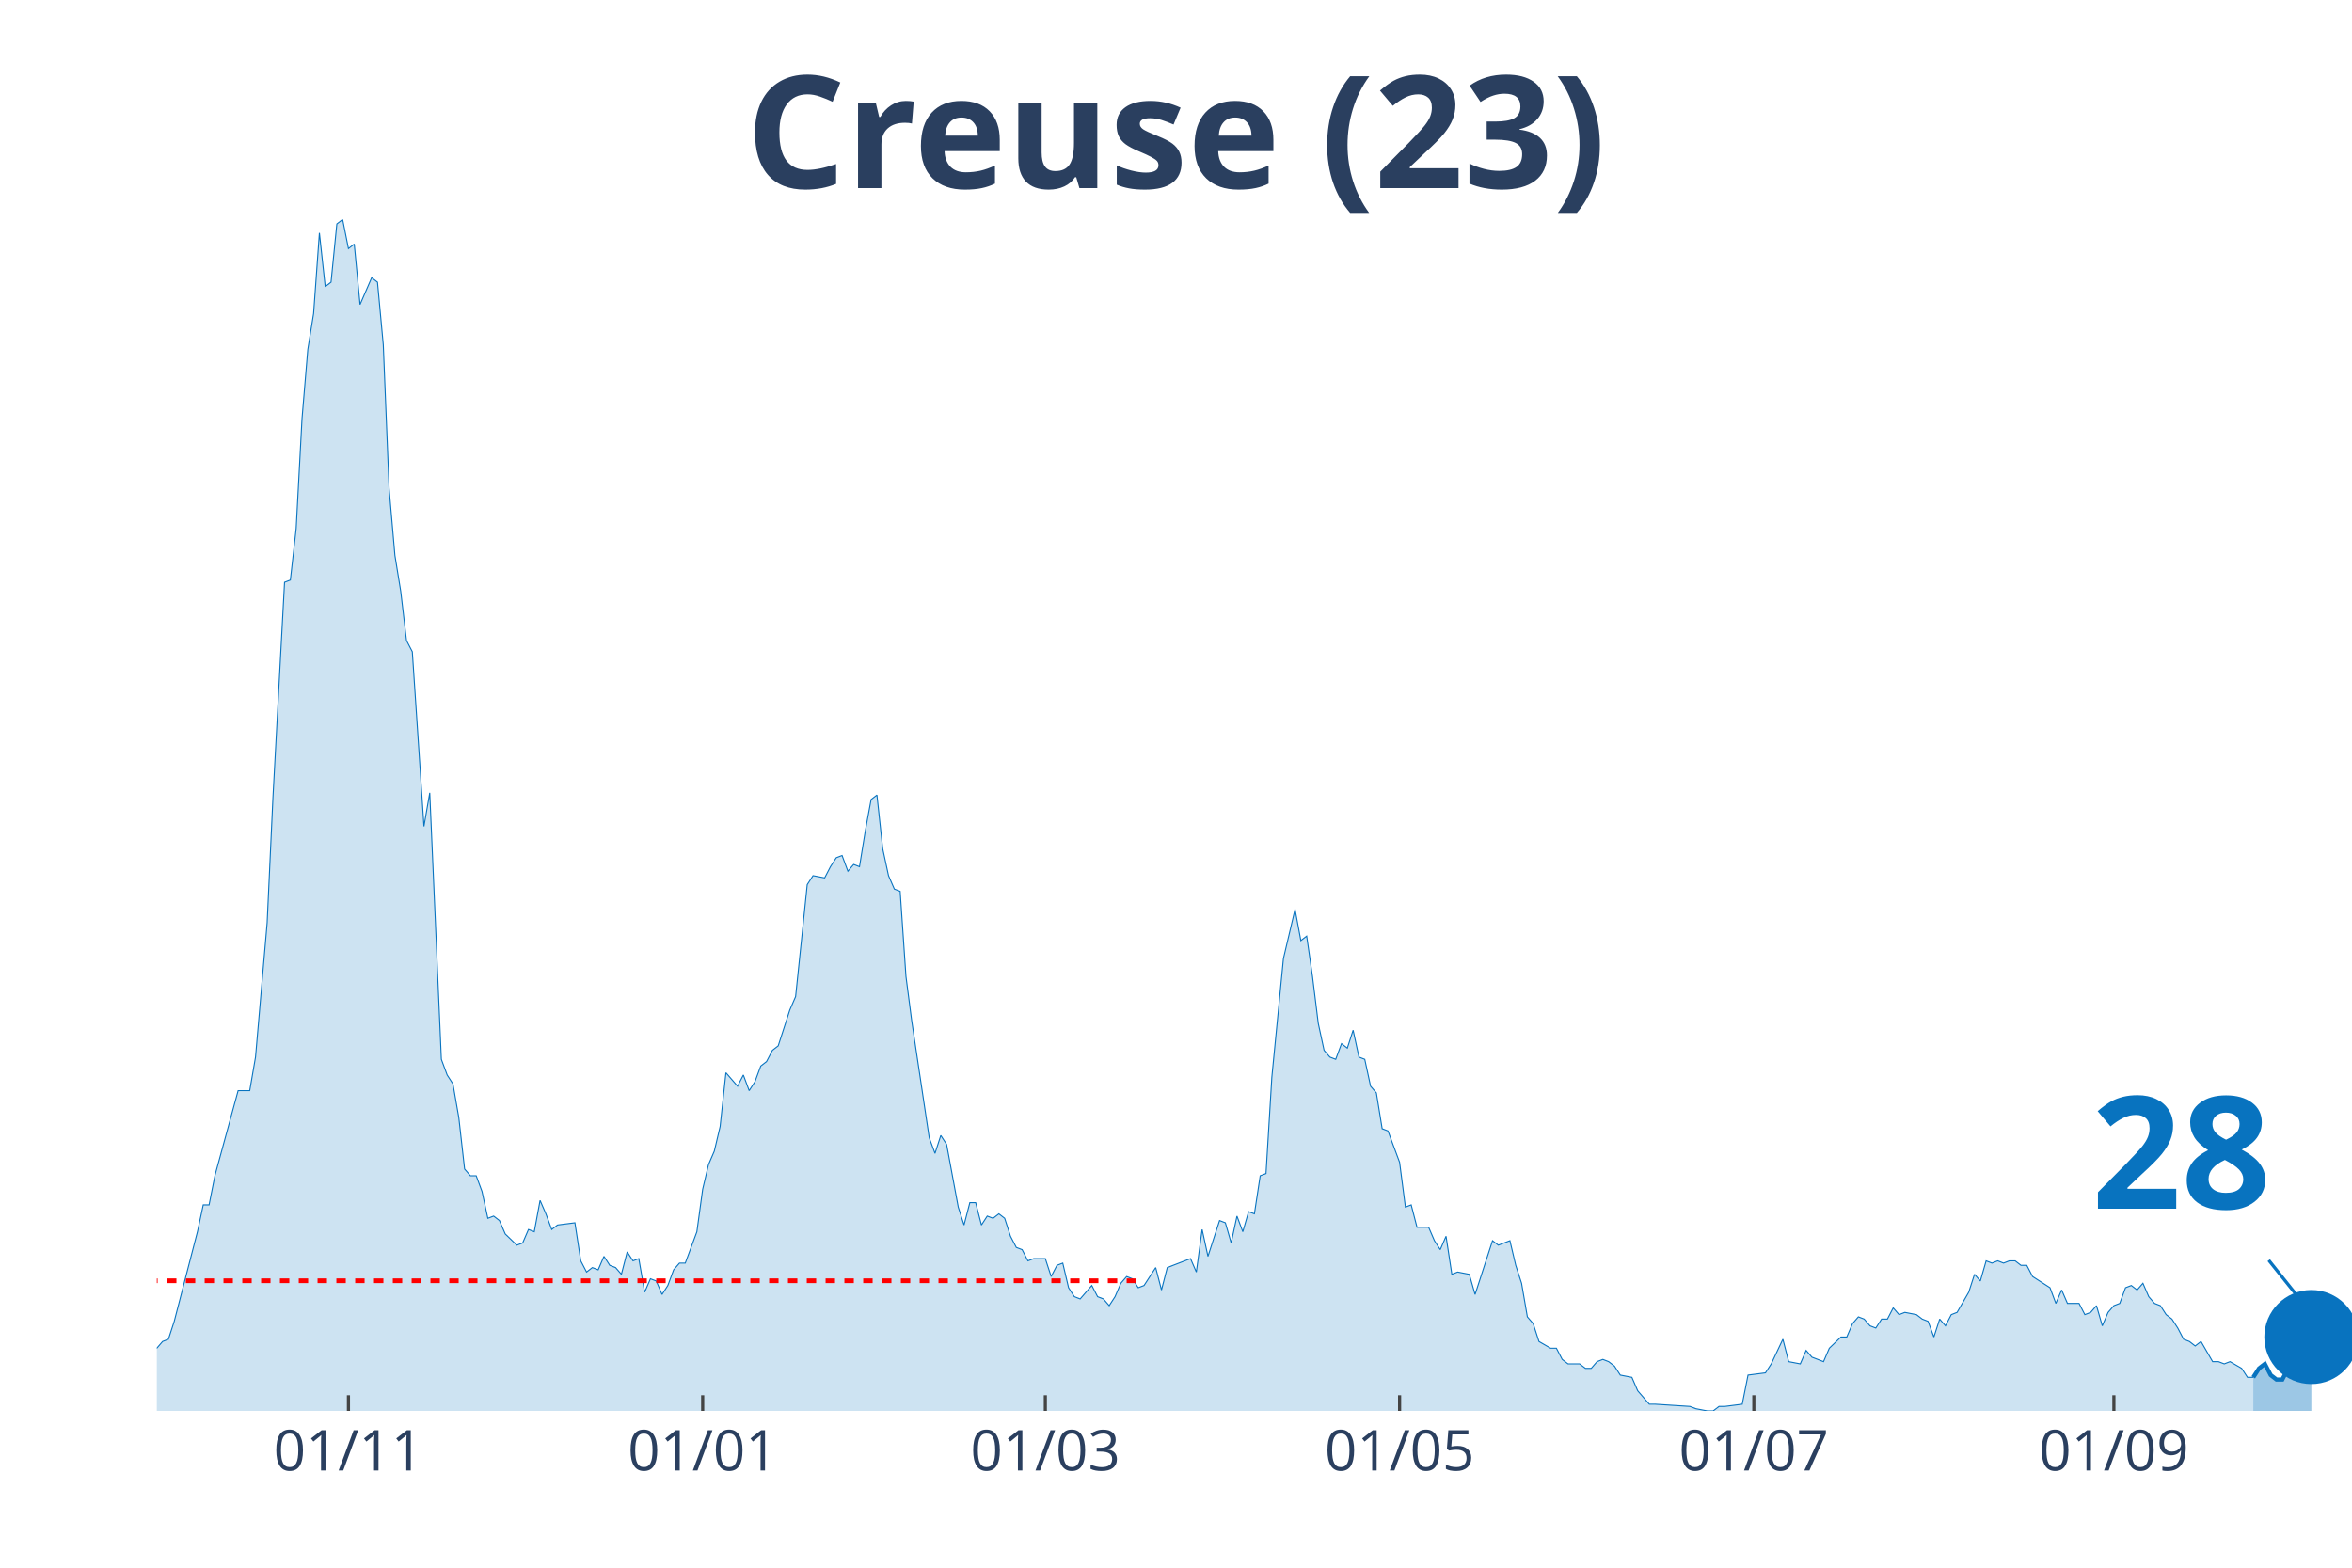
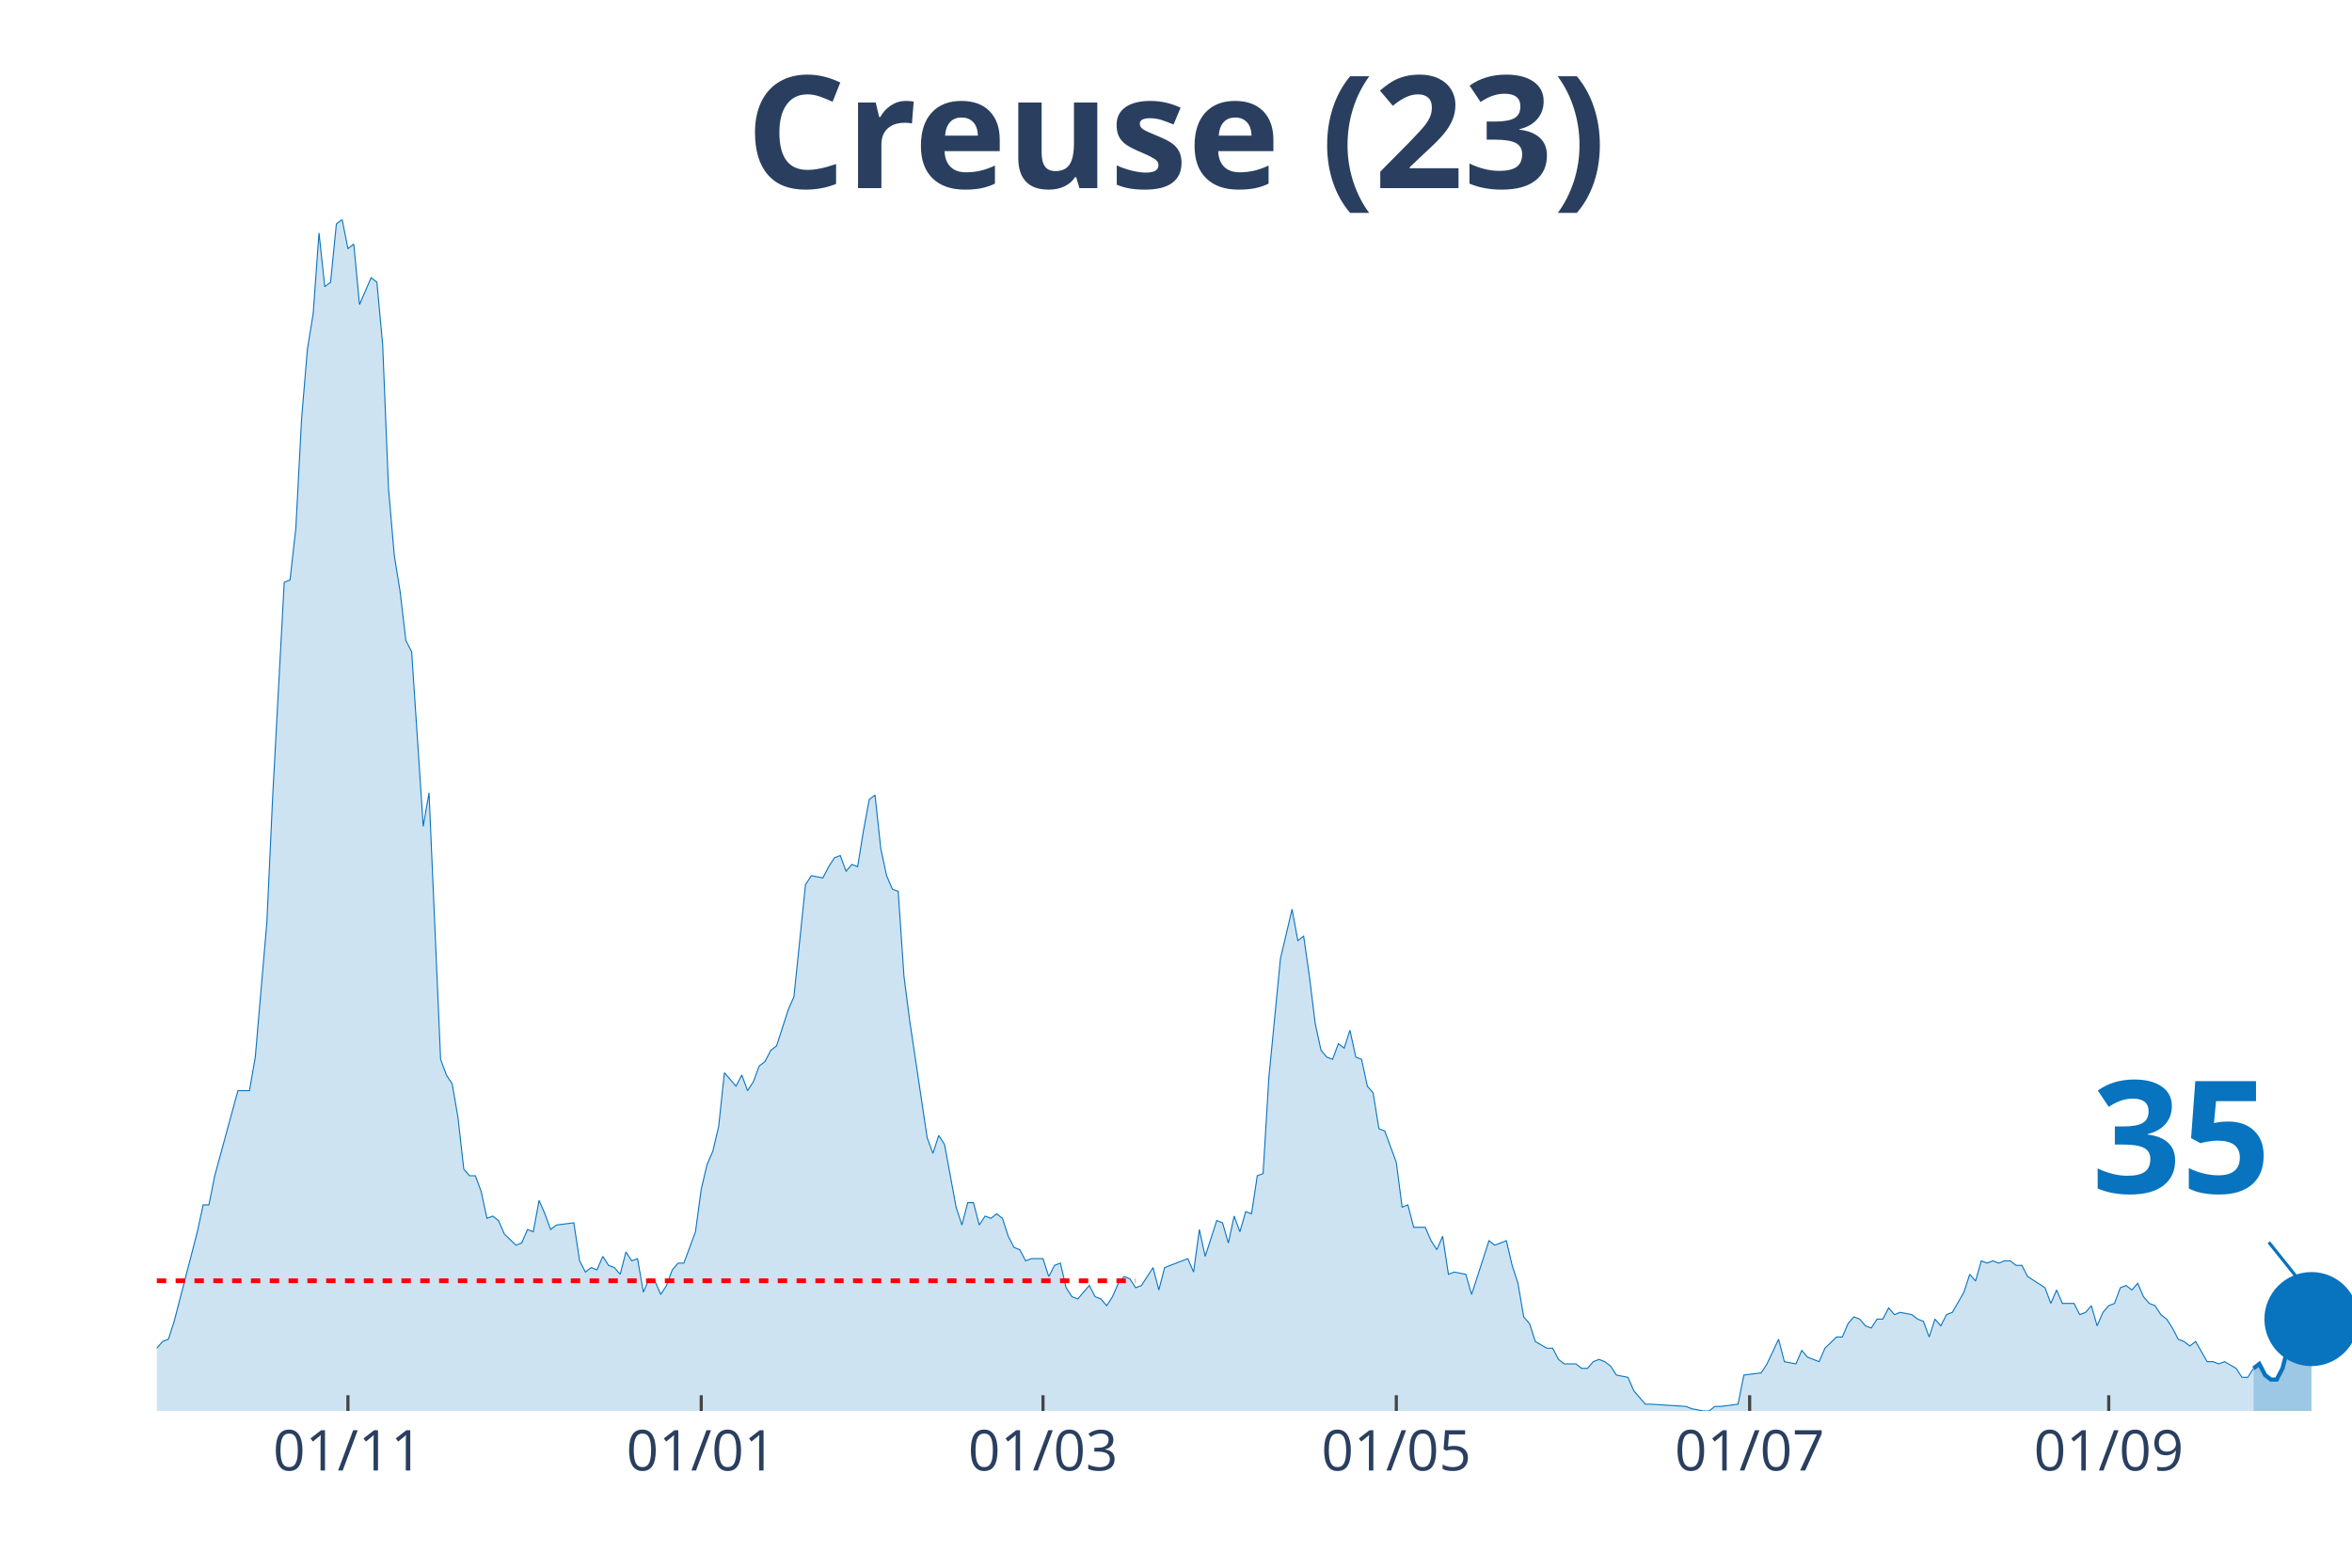
<svg xmlns="http://www.w3.org/2000/svg" class="main-svg" width="1125" height="750" style="" viewBox="0 0 750 500">
  <rect x="0" y="0" width="750" height="500" style="fill: rgb(0, 0, 0); fill-opacity: 0;" />
-   <defs id="defs-accebf">
+   <defs id="defs-e0a759">
    <g class="clips">
-       <clipPath id="clipaccebfxyplot" class="plotclip">
+       <clipPath id="clipe0a759xyplot" class="plotclip">
        <rect width="700" height="380" />
      </clipPath>
-       <clipPath class="axesclip" id="clipaccebfx">
+       <clipPath class="axesclip" id="clipe0a759x">
        <rect x="50" y="0" width="700" height="500" />
      </clipPath>
-       <clipPath class="axesclip" id="clipaccebfy">
+       <clipPath class="axesclip" id="clipe0a759y">
        <rect x="0" y="70" width="750" height="380" />
      </clipPath>
-       <clipPath class="axesclip" id="clipaccebfxy">
+       <clipPath class="axesclip" id="clipe0a759xy">
        <rect x="50" y="70" width="700" height="380" />
      </clipPath>
    </g>
    <g class="gradients" />
  </defs>
  <g class="bglayer">
    <rect class="bg" x="50" y="70" width="700" height="380" style="fill: rgb(0, 0, 0); fill-opacity: 0; stroke-width: 0;" />
  </g>
  <g class="layer-below">
    <g class="imagelayer" />
    <g class="shapelayer" />
  </g>
  <g class="cartesianlayer">
    <g class="subplot xy">
      <g class="layer-subplot">
        <g class="shapelayer" />
        <g class="imagelayer" />
      </g>
      <g class="gridlayer">
        <g class="x">
-           <path class="xgrid crisp" transform="translate(111.11,0)" d="M0,70v380" style="stroke: rgb(255, 255, 255); stroke-opacity: 1; stroke-width: 1px;" />
-           <path class="xgrid crisp" transform="translate(224.07,0)" d="M0,70v380" style="stroke: rgb(255, 255, 255); stroke-opacity: 1; stroke-width: 1px;" />
-           <path class="xgrid crisp" transform="translate(333.33,0)" d="M0,70v380" style="stroke: rgb(255, 255, 255); stroke-opacity: 1; stroke-width: 1px;" />
-           <path class="xgrid crisp" transform="translate(446.3,0)" d="M0,70v380" style="stroke: rgb(255, 255, 255); stroke-opacity: 1; stroke-width: 1px;" />
-           <path class="xgrid crisp" transform="translate(559.26,0)" d="M0,70v380" style="stroke: rgb(255, 255, 255); stroke-opacity: 1; stroke-width: 1px;" />
-           <path class="xgrid crisp" transform="translate(674.07,0)" d="M0,70v380" style="stroke: rgb(255, 255, 255); stroke-opacity: 1; stroke-width: 1px;" />
+           <path class="xgrid crisp" transform="translate(110.95,0)" d="M0,70v380" style="stroke: rgb(255, 255, 255); stroke-opacity: 1; stroke-width: 1px;" />
+           <path class="xgrid crisp" transform="translate(223.61,0)" d="M0,70v380" style="stroke: rgb(255, 255, 255); stroke-opacity: 1; stroke-width: 1px;" />
+           <path class="xgrid crisp" transform="translate(332.59,0)" d="M0,70v380" style="stroke: rgb(255, 255, 255); stroke-opacity: 1; stroke-width: 1px;" />
+           <path class="xgrid crisp" transform="translate(445.25,0)" d="M0,70v380" style="stroke: rgb(255, 255, 255); stroke-opacity: 1; stroke-width: 1px;" />
+           <path class="xgrid crisp" transform="translate(557.92,0)" d="M0,70v380" style="stroke: rgb(255, 255, 255); stroke-opacity: 1; stroke-width: 1px;" />
+           <path class="xgrid crisp" transform="translate(672.43,0)" d="M0,70v380" style="stroke: rgb(255, 255, 255); stroke-opacity: 1; stroke-width: 1px;" />
        </g>
        <g class="y" />
      </g>
      <g class="zerolinelayer" />
      <path class="xlines-below" />
      <path class="ylines-below" />
      <g class="overlines-below" />
      <g class="xaxislayer-below" />
      <g class="yaxislayer-below" />
      <g class="overaxes-below" />
-       <g class="plot" transform="translate(50, 70)" clip-path="url('#clipaccebfxyplot')">
+       <g class="plot" transform="translate(50, 70)" clip-path="url('#clipe0a759xyplot')">
        <g class="scatterlayer mlayer">
-           <g class="trace scatter traced82b42" style="stroke-miterlimit: 2;">
+           <g class="trace scatter trace17d727" style="stroke-miterlimit: 2;">
            <g class="fills">
              <g>
-                 <path class="js-fill" d="M668.52,380L-251.85,380L-251.85,376.43L-238.89,369.29L-237.04,369.29L-231.48,370L-229.63,370L-218.52,379.29L-216.67,378.57L-209.26,378.57L-207.41,378.57L-120.37,379.29L-118.52,377.14L-100,375.71L-98.15,375L-96.3,374.29L-94.44,367.86L-92.59,367.86L-90.74,362.14L-85.19,359.29L-83.33,358.57L-81.48,362.14L-79.63,362.14L-75.93,370L-74.07,370L-70.37,373.57L-68.52,373.57L-64.81,372.14L-62.96,372.14L-57.41,372.14L-55.56,375.71L-53.7,377.86L-51.85,374.29L-48.15,372.86L-46.3,368.57L-44.44,369.29L-42.59,367.86L-40.74,365.71L-38.89,367.86L-35.19,369.29L-33.33,372.86L-31.48,367.86L-29.63,368.57L-20.37,364.29L-18.52,367.86L-16.67,365.71L-14.81,368.57L-9.26,366.43L-7.41,363.57L-3.7,363.57L-1.85,360L0,360L1.85,357.86L3.7,357.14L5.56,351.43L12.96,322.86L14.81,314.29L16.67,314.29L18.52,305L25.93,277.86L27.78,277.86L29.63,277.86L31.48,267.14L35.19,224.29L37.04,184.29L40.74,115.71L42.59,115L44.44,98.57L46.3,63.57L48.15,41.43L50,30L51.85,4.29L53.7,21.43L55.56,20L57.41,1.43L59.26,0L61.11,9.29L62.96,7.86L64.81,27.14L68.52,18.57L70.37,20L72.22,40L74.07,85.71L75.93,107.14L77.78,118.57L79.63,134.29L81.48,137.86L85.19,193.57L87.04,182.86L90.74,267.86L92.59,272.86L94.44,275.71L96.3,286.43L98.15,302.86L100,305L101.85,305L103.7,310L105.56,318.57L107.41,317.86L109.26,319.29L111.11,323.57L114.81,327.14L116.67,326.43L118.52,322.14L120.37,322.86L122.22,312.86L124.07,317.14L125.93,322.14L127.78,320.71L133.33,320L135.19,332.14L137.04,335.71L138.89,334.29L140.74,335L142.59,330.71L144.44,333.57L146.3,334.29L148.15,336.43L150,329.29L151.85,332.14L153.7,331.43L155.56,342.14L157.41,337.86L159.26,338.57L161.11,342.86L162.96,340L164.81,335L166.67,332.86L168.52,332.86L172.22,322.86L174.07,309.29L175.93,301.43L177.78,297.14L179.63,289.29L181.48,272.14L185.19,276.43L187.04,272.86L188.89,277.86L190.74,275L192.59,270L194.44,268.57L196.3,265L198.15,263.57L201.85,252.14L203.7,247.86L207.41,212.14L209.26,209.29L212.96,210L214.81,206.43L216.67,203.57L218.52,202.86L220.37,207.86L222.22,205.71L224.07,206.43L225.93,195L227.78,185L229.63,183.57L231.48,200.71L233.33,209.29L235.19,213.57L237.04,214.29L238.89,241.43L240.74,255.71L246.3,292.86L248.15,297.86L250,292.14L251.85,295L255.56,315L257.41,320.71L259.26,313.57L261.11,313.57L262.96,320.71L264.81,317.86L266.67,318.57L268.52,317.14L270.37,318.57L272.22,324.29L274.07,327.86L275.93,328.57L277.78,332.14L279.63,331.43L283.33,331.43L285.19,337.14L287.04,333.57L288.89,332.86L290.74,340.71L292.59,343.57L294.44,344.29L296.3,342.14L298.15,340L300,343.57L301.85,344.29L303.7,346.43L305.56,343.57L307.41,339.29L309.26,337.14L311.11,337.86L312.96,340.71L314.81,340L318.52,334.29L320.37,341.43L322.22,334.29L324.07,333.57L329.63,331.43L331.48,335.71L333.33,322.14L335.19,330.71L338.89,319.29L340.74,320L342.59,326.43L344.44,317.86L346.3,322.86L348.15,316.43L350,317.14L351.85,305L353.7,304.29L355.56,273.57L359.26,235.71L361.11,227.86L362.96,220L364.81,230L366.67,228.57L368.52,241.43L370.37,256.43L372.22,265L374.07,267.14L375.93,267.86L377.78,262.86L379.63,264.29L381.48,258.57L383.33,267.14L385.19,267.86L387.04,276.43L388.89,278.57L390.74,290L392.59,290.71L394.44,295.71L396.3,300.71L398.15,315L400,314.29L401.85,321.43L405.56,321.43L407.41,325.71L409.26,328.57L411.11,324.29L412.96,336.43L414.81,335.71L418.52,336.43L420.37,342.86L425.93,325.71L427.78,327.14L431.48,325.71L433.33,333.57L435.19,339.29L437.04,350L438.89,352.14L440.74,357.86L444.44,360L446.3,360L448.15,363.57L450,365L453.7,365L455.56,366.43L457.41,366.43L459.26,364.29L461.11,363.57L462.96,364.29L464.81,365.71L466.67,368.57L470.37,369.29L472.22,373.57L475.93,377.86L477.78,377.86L488.89,378.57L490.74,379.29L494.44,380L496.3,380L498.15,378.57L500,378.57L505.56,377.86L507.41,368.57L512.96,367.86L514.81,365L518.52,357.14L520.37,364.29L524.07,365L525.93,360.71L527.78,362.86L529.63,363.57L531.48,364.29L533.33,360L537.04,356.43L538.89,356.43L540.74,352.14L542.59,350L544.44,350.71L546.3,352.86L548.15,353.57L550,350.71L551.85,350.71L553.7,347.14L555.56,349.29L557.41,348.57L561.11,349.29L562.96,350.71L564.81,351.43L566.67,356.43L568.52,350.71L570.37,352.86L572.22,349.29L574.07,348.57L577.78,342.14L579.63,336.43L581.48,338.57L583.33,332.14L585.19,332.86L587.04,332.14L588.89,332.86L590.74,332.14L592.59,332.14L594.44,333.57L596.3,333.57L598.15,337.14L603.7,340.71L605.56,345.71L607.41,341.43L609.26,345.71L612.96,345.71L614.81,349.29L616.67,348.57L618.52,346.43L620.37,352.86L622.22,348.57L624.07,346.43L625.93,345.71L627.78,340.71L629.63,340L631.48,341.43L633.33,339.29L635.19,343.57L637.04,345.71L638.89,346.43L640.74,349.29L642.59,350.71L644.44,353.57L646.3,357.14L648.15,357.86L650,359.29L651.85,357.86L655.56,364.29L657.41,364.29L659.26,365L661.11,364.29L664.81,366.43L666.67,369.29L668.52,369.29" style="fill: rgb(8, 115, 191); fill-opacity: 0.2; stroke-width: 0;" />
+                 <path class="js-fill" d="M668.6,380L-251.19,380L-251.19,376.43L-238.26,369.29L-236.41,369.29L-230.87,370L-229.02,370L-217.94,379.29L-216.09,378.57L-208.71,378.57L-206.86,378.57L-120.05,379.29L-118.21,377.14L-99.74,375.71L-97.89,375L-96.04,374.29L-94.2,367.86L-92.35,367.86L-90.5,362.14L-84.96,359.29L-83.11,358.57L-81.27,362.14L-79.42,362.14L-75.73,370L-73.88,370L-70.18,373.57L-68.34,373.57L-64.64,372.14L-62.8,372.14L-57.26,372.14L-55.41,375.71L-53.56,377.86L-51.72,374.29L-48.02,372.86L-46.17,368.57L-44.33,369.29L-42.48,367.86L-40.63,365.71L-38.79,367.86L-35.09,369.29L-33.25,372.86L-31.4,367.86L-29.55,368.57L-20.32,364.29L-18.47,367.86L-16.62,365.71L-14.78,368.57L-9.23,366.43L-7.39,363.57L-3.69,363.57L-1.85,360L0,360L1.85,357.86L3.69,357.14L5.54,351.43L12.93,322.86L14.78,314.29L16.62,314.29L18.47,305L25.86,277.86L27.7,277.86L29.55,277.86L31.4,267.14L35.09,224.29L36.94,184.29L40.63,115.71L42.48,115L44.33,98.57L46.17,63.57L48.02,41.43L49.87,30L51.72,4.29L53.56,21.43L55.41,20L57.26,1.43L59.1,0L60.95,9.29L62.8,7.86L64.64,27.14L68.34,18.57L70.18,20L72.03,40L73.88,85.71L75.73,107.14L77.57,118.57L79.42,134.29L81.27,137.86L84.96,193.57L86.81,182.86L90.5,267.86L92.35,272.86L94.2,275.71L96.04,286.43L97.89,302.86L99.74,305L101.58,305L103.43,310L105.28,318.57L107.12,317.86L108.97,319.29L110.82,323.57L114.51,327.14L116.36,326.43L118.21,322.14L120.05,322.86L121.9,312.86L123.75,317.14L125.59,322.14L127.44,320.71L132.98,320L134.83,332.14L136.68,335.71L138.52,334.29L140.37,335L142.22,330.71L144.06,333.57L145.91,334.29L147.76,336.43L149.6,329.29L151.45,332.14L153.3,331.43L155.15,342.14L156.99,337.86L158.84,338.57L160.69,342.86L162.53,340L164.38,335L166.23,332.86L168.07,332.86L171.77,322.86L173.61,309.29L175.46,301.43L177.31,297.14L179.16,289.29L181,272.14L184.7,276.43L186.54,272.86L188.39,277.86L190.24,275L192.08,270L193.93,268.57L195.78,265L197.63,263.57L201.32,252.14L203.17,247.86L206.86,212.14L208.71,209.29L212.4,210L214.25,206.43L216.09,203.57L217.94,202.86L219.79,207.86L221.64,205.71L223.48,206.43L225.33,195L227.18,185L229.02,183.57L230.87,200.71L232.72,209.29L234.56,213.57L236.41,214.29L238.26,241.43L240.11,255.71L245.65,292.86L247.49,297.86L249.34,292.14L251.19,295L254.88,315L256.73,320.71L258.58,313.57L260.42,313.57L262.27,320.71L264.12,317.86L265.96,318.57L267.81,317.14L269.66,318.57L271.5,324.29L273.35,327.86L275.2,328.57L277.04,332.14L278.89,331.43L282.59,331.43L284.43,337.14L286.28,333.57L288.13,332.86L289.97,340.71L291.82,343.57L293.67,344.29L295.51,342.14L297.36,340L299.21,343.57L301.06,344.29L302.9,346.43L304.75,343.57L306.6,339.29L308.44,337.14L310.29,337.86L312.14,340.71L313.98,340L317.68,334.29L319.53,341.43L321.37,334.29L323.22,333.57L328.76,331.43L330.61,335.71L332.45,322.14L334.3,330.71L337.99,319.29L339.84,320L341.69,326.43L343.54,317.86L345.38,322.86L347.23,316.43L349.08,317.14L350.92,305L352.77,304.29L354.62,273.57L358.31,235.71L360.16,227.86L362.01,220L363.85,230L365.7,228.57L367.55,241.43L369.39,256.43L371.24,265L373.09,267.14L374.93,267.86L376.78,262.86L378.63,264.29L380.47,258.57L382.32,267.14L384.17,267.86L386.02,276.43L387.86,278.57L389.71,290L391.56,290.71L393.4,295.71L395.25,300.71L397.1,315L398.94,314.29L400.79,321.43L404.49,321.43L406.33,325.71L408.18,328.57L410.03,324.29L411.87,336.43L413.72,335.71L417.41,336.43L419.26,342.86L424.8,325.71L426.65,327.14L430.34,325.71L432.19,333.57L434.04,339.29L435.88,350L437.73,352.14L439.58,357.86L443.27,360L445.12,360L446.97,363.57L448.81,365L452.51,365L454.35,366.43L456.2,366.43L458.05,364.29L459.89,363.57L461.74,364.29L463.59,365.71L465.44,368.57L469.13,369.29L470.98,373.57L474.67,377.86L476.52,377.86L487.6,378.57L489.45,379.29L493.14,380L494.99,380L496.83,378.57L498.68,378.57L504.22,377.86L506.07,368.57L511.61,367.86L513.46,365L517.15,357.14L519,364.29L522.69,365L524.54,360.71L526.39,362.86L528.23,363.57L530.08,364.29L531.93,360L535.62,356.43L537.47,356.43L539.31,352.14L541.16,350L543.01,350.71L544.85,352.86L546.7,353.57L548.55,350.71L550.4,350.71L552.24,347.14L554.09,349.29L555.94,348.57L559.63,349.29L561.48,350.71L563.32,351.43L565.17,356.43L567.02,350.71L568.87,352.86L570.71,349.29L572.56,348.57L576.25,342.14L578.1,336.43L579.95,338.57L581.79,332.14L583.64,332.86L585.49,332.14L587.34,332.86L589.18,332.14L591.03,332.14L592.88,333.57L594.72,333.57L596.57,337.14L602.11,340.71L603.96,345.71L605.8,341.43L607.65,345.71L611.35,345.71L613.19,349.29L615.04,348.57L616.89,346.43L618.73,352.86L620.58,348.57L622.43,346.43L624.27,345.71L626.12,340.71L627.97,340L629.82,341.43L631.66,339.29L633.51,343.57L635.36,345.71L637.2,346.43L639.05,349.29L640.9,350.71L642.74,353.57L644.59,357.14L646.44,357.86L648.28,359.29L650.13,357.86L653.83,364.29L655.67,364.29L657.52,365L659.37,364.29L663.06,366.43L664.91,369.29L666.75,369.29L668.6,366.43" style="fill: rgb(8, 115, 191); fill-opacity: 0.2; stroke-width: 0;" />
              </g>
            </g>
            <g class="errorbars" />
            <g class="lines">
-               <path class="js-line" d="M-251.85,376.43L-238.89,369.29L-237.04,369.29L-231.48,370L-229.63,370L-218.52,379.29L-216.67,378.57L-209.26,378.57L-207.41,378.57L-120.37,379.29L-118.52,377.14L-100,375.71L-98.15,375L-96.3,374.29L-94.44,367.86L-92.59,367.86L-90.74,362.14L-85.19,359.29L-83.33,358.57L-81.48,362.14L-79.63,362.14L-75.93,370L-74.07,370L-70.37,373.57L-68.52,373.57L-64.81,372.14L-62.96,372.14L-57.41,372.14L-55.56,375.71L-53.7,377.86L-51.85,374.29L-48.15,372.86L-46.3,368.57L-44.44,369.29L-42.59,367.86L-40.74,365.71L-38.89,367.86L-35.19,369.29L-33.33,372.86L-31.48,367.86L-29.63,368.57L-20.37,364.29L-18.52,367.86L-16.67,365.71L-14.81,368.57L-9.26,366.43L-7.41,363.57L-3.7,363.57L-1.85,360L0,360L1.85,357.86L3.7,357.14L5.56,351.43L12.96,322.86L14.81,314.29L16.67,314.29L18.52,305L25.93,277.86L27.78,277.86L29.63,277.86L31.48,267.14L35.19,224.29L37.04,184.29L40.74,115.71L42.59,115L44.44,98.57L46.3,63.57L48.15,41.43L50,30L51.85,4.29L53.7,21.43L55.56,20L57.41,1.43L59.26,0L61.11,9.29L62.96,7.86L64.81,27.14L68.52,18.57L70.37,20L72.22,40L74.07,85.71L75.93,107.14L77.78,118.57L79.63,134.29L81.48,137.86L85.19,193.57L87.04,182.86L90.74,267.86L92.59,272.86L94.44,275.71L96.3,286.43L98.15,302.86L100,305L101.85,305L103.7,310L105.56,318.57L107.41,317.86L109.26,319.29L111.11,323.57L114.81,327.14L116.67,326.43L118.52,322.14L120.37,322.86L122.22,312.86L124.07,317.14L125.93,322.14L127.78,320.71L133.33,320L135.19,332.14L137.04,335.71L138.89,334.29L140.74,335L142.59,330.71L144.44,333.57L146.3,334.29L148.15,336.43L150,329.29L151.85,332.14L153.7,331.43L155.56,342.14L157.41,337.86L159.26,338.57L161.11,342.86L162.96,340L164.81,335L166.67,332.86L168.52,332.86L172.22,322.86L174.07,309.29L175.93,301.43L177.78,297.14L179.63,289.29L181.48,272.14L185.19,276.43L187.04,272.86L188.89,277.86L190.74,275L192.59,270L194.44,268.57L196.3,265L198.15,263.57L201.85,252.14L203.7,247.86L207.41,212.14L209.26,209.29L212.96,210L214.81,206.43L216.67,203.57L218.52,202.86L220.37,207.86L222.22,205.71L224.07,206.43L225.93,195L227.78,185L229.63,183.57L231.48,200.71L233.33,209.29L235.19,213.57L237.04,214.29L238.89,241.43L240.74,255.71L246.3,292.86L248.15,297.86L250,292.14L251.85,295L255.56,315L257.41,320.71L259.26,313.57L261.11,313.57L262.96,320.71L264.81,317.86L266.67,318.57L268.52,317.14L270.37,318.57L272.22,324.29L274.07,327.86L275.93,328.57L277.78,332.14L279.63,331.43L283.33,331.43L285.19,337.14L287.04,333.57L288.89,332.86L290.74,340.71L292.59,343.57L294.44,344.29L296.3,342.14L298.15,340L300,343.57L301.85,344.29L303.7,346.43L305.56,343.57L307.41,339.29L309.26,337.14L311.11,337.86L312.96,340.71L314.81,340L318.52,334.29L320.37,341.43L322.22,334.29L324.07,333.57L329.63,331.43L331.48,335.71L333.33,322.14L335.19,330.71L338.89,319.29L340.74,320L342.59,326.43L344.44,317.86L346.3,322.86L348.15,316.43L350,317.14L351.85,305L353.7,304.29L355.56,273.57L359.26,235.71L361.11,227.86L362.96,220L364.81,230L366.67,228.57L368.52,241.43L370.37,256.43L372.22,265L374.07,267.14L375.93,267.86L377.78,262.86L379.63,264.29L381.48,258.57L383.33,267.14L385.19,267.86L387.04,276.43L388.89,278.57L390.74,290L392.59,290.71L394.44,295.71L396.3,300.71L398.15,315L400,314.29L401.85,321.43L405.56,321.43L407.41,325.71L409.26,328.57L411.11,324.29L412.96,336.43L414.81,335.71L418.52,336.43L420.37,342.86L425.93,325.71L427.78,327.14L431.48,325.71L433.33,333.57L435.19,339.29L437.04,350L438.89,352.14L440.74,357.86L444.44,360L446.3,360L448.15,363.57L450,365L453.7,365L455.56,366.43L457.41,366.43L459.26,364.29L461.11,363.57L462.96,364.29L464.81,365.71L466.67,368.57L470.37,369.29L472.22,373.57L475.93,377.86L477.78,377.86L488.89,378.57L490.74,379.29L494.44,380L496.3,380L498.15,378.57L500,378.57L505.56,377.86L507.41,368.57L512.96,367.86L514.81,365L518.52,357.14L520.37,364.29L524.07,365L525.93,360.71L527.78,362.86L529.63,363.57L531.48,364.29L533.33,360L537.04,356.43L538.89,356.43L540.74,352.14L542.59,350L544.44,350.71L546.3,352.86L548.15,353.57L550,350.71L551.85,350.71L553.7,347.14L555.56,349.29L557.41,348.57L561.11,349.29L562.96,350.71L564.81,351.43L566.67,356.43L568.52,350.71L570.37,352.86L572.22,349.29L574.07,348.57L577.78,342.14L579.63,336.43L581.48,338.57L583.33,332.14L585.19,332.86L587.04,332.14L588.89,332.86L590.74,332.14L592.59,332.14L594.44,333.57L596.3,333.57L598.15,337.14L603.7,340.71L605.56,345.71L607.41,341.43L609.26,345.71L612.96,345.71L614.81,349.29L616.67,348.57L618.52,346.43L620.37,352.86L622.22,348.57L624.07,346.43L625.93,345.71L627.78,340.71L629.63,340L631.48,341.43L633.33,339.29L635.19,343.57L637.04,345.71L638.89,346.43L640.74,349.29L642.59,350.71L644.44,353.57L646.3,357.14L648.15,357.86L650,359.29L651.85,357.86L655.56,364.29L657.41,364.29L659.26,365L661.11,364.29L664.81,366.43L666.67,369.29L668.52,369.29" style="vector-effect: non-scaling-stroke; fill: none; stroke: rgb(8, 115, 191); stroke-opacity: 1; stroke-width: 0.5px; opacity: 1;" />
+               <path class="js-line" d="M-251.19,376.43L-238.26,369.29L-236.41,369.29L-230.87,370L-229.02,370L-217.94,379.29L-216.09,378.57L-208.71,378.57L-206.86,378.57L-120.05,379.29L-118.21,377.14L-99.74,375.71L-97.89,375L-96.04,374.29L-94.2,367.86L-92.35,367.86L-90.5,362.14L-84.96,359.29L-83.11,358.57L-81.27,362.14L-79.42,362.14L-75.73,370L-73.88,370L-70.18,373.57L-68.34,373.57L-64.64,372.14L-62.8,372.14L-57.26,372.14L-55.41,375.71L-53.56,377.86L-51.72,374.29L-48.02,372.86L-46.17,368.57L-44.33,369.29L-42.48,367.86L-40.63,365.71L-38.79,367.86L-35.09,369.29L-33.25,372.86L-31.4,367.86L-29.55,368.57L-20.32,364.29L-18.47,367.86L-16.62,365.71L-14.78,368.57L-9.23,366.43L-7.39,363.57L-3.69,363.57L-1.85,360L0,360L1.85,357.86L3.69,357.14L5.54,351.43L12.93,322.86L14.78,314.29L16.62,314.29L18.47,305L25.86,277.86L27.7,277.86L29.55,277.86L31.4,267.14L35.09,224.29L36.94,184.29L40.63,115.71L42.48,115L44.33,98.57L46.17,63.57L48.02,41.43L49.87,30L51.72,4.29L53.56,21.43L55.41,20L57.26,1.43L59.1,0L60.95,9.29L62.8,7.86L64.64,27.14L68.34,18.57L70.18,20L72.03,40L73.88,85.71L75.73,107.14L77.57,118.57L79.42,134.29L81.27,137.86L84.96,193.57L86.81,182.86L90.5,267.86L92.35,272.86L94.2,275.71L96.04,286.43L97.89,302.86L99.74,305L101.58,305L103.43,310L105.28,318.57L107.12,317.86L108.97,319.29L110.82,323.57L114.51,327.14L116.36,326.43L118.21,322.14L120.05,322.86L121.9,312.86L123.75,317.14L125.59,322.14L127.44,320.71L132.98,320L134.83,332.14L136.68,335.71L138.52,334.29L140.37,335L142.22,330.71L144.06,333.57L145.91,334.29L147.76,336.43L149.6,329.29L151.45,332.14L153.3,331.43L155.15,342.14L156.99,337.86L158.84,338.57L160.69,342.86L162.53,340L164.38,335L166.23,332.86L168.07,332.86L171.77,322.86L173.61,309.29L175.46,301.43L177.31,297.14L179.16,289.29L181,272.14L184.7,276.43L186.54,272.86L188.39,277.86L190.24,275L192.08,270L193.93,268.57L195.78,265L197.63,263.57L201.32,252.14L203.17,247.86L206.86,212.14L208.71,209.29L212.4,210L214.25,206.43L216.09,203.57L217.94,202.86L219.79,207.86L221.64,205.71L223.48,206.43L225.33,195L227.18,185L229.02,183.57L230.87,200.71L232.72,209.29L234.56,213.57L236.41,214.29L238.26,241.43L240.11,255.71L245.65,292.86L247.49,297.86L249.34,292.14L251.19,295L254.88,315L256.73,320.71L258.58,313.57L260.42,313.57L262.27,320.71L264.12,317.86L265.96,318.57L267.81,317.14L269.66,318.57L271.5,324.29L273.35,327.86L275.2,328.57L277.04,332.14L278.89,331.43L282.59,331.43L284.43,337.14L286.28,333.57L288.13,332.86L289.97,340.71L291.82,343.57L293.67,344.29L295.51,342.14L297.36,340L299.21,343.57L301.06,344.29L302.9,346.43L304.75,343.57L306.6,339.29L308.44,337.14L310.29,337.86L312.14,340.71L313.98,340L317.68,334.29L319.53,341.43L321.37,334.29L323.22,333.57L328.76,331.43L330.61,335.71L332.45,322.14L334.3,330.71L337.99,319.29L339.84,320L341.69,326.43L343.54,317.86L345.38,322.86L347.23,316.43L349.08,317.14L350.92,305L352.77,304.29L354.62,273.57L358.31,235.71L360.16,227.86L362.01,220L363.85,230L365.7,228.57L367.55,241.43L369.39,256.43L371.24,265L373.09,267.14L374.93,267.86L376.78,262.86L378.63,264.29L380.47,258.57L382.32,267.14L384.17,267.86L386.02,276.43L387.86,278.57L389.71,290L391.56,290.71L393.4,295.71L395.25,300.71L397.1,315L398.94,314.29L400.79,321.43L404.49,321.43L406.33,325.71L408.18,328.57L410.03,324.29L411.87,336.43L413.72,335.71L417.41,336.43L419.26,342.86L424.8,325.71L426.65,327.14L430.34,325.71L432.19,333.57L434.04,339.29L435.88,350L437.73,352.14L439.58,357.86L443.27,360L445.12,360L446.97,363.57L448.81,365L452.51,365L454.35,366.43L456.2,366.43L458.05,364.29L459.89,363.57L461.74,364.29L463.59,365.71L465.44,368.57L469.13,369.29L470.98,373.57L474.67,377.86L476.52,377.86L487.6,378.57L489.45,379.29L493.14,380L494.99,380L496.83,378.57L498.68,378.57L504.22,377.86L506.07,368.57L511.61,367.86L513.46,365L517.15,357.14L519,364.29L522.69,365L524.54,360.71L526.39,362.86L528.23,363.57L530.08,364.29L531.93,360L535.62,356.43L537.47,356.43L539.31,352.14L541.16,350L543.01,350.71L544.85,352.86L546.7,353.57L548.55,350.71L550.4,350.71L552.24,347.14L554.09,349.29L555.94,348.57L559.63,349.29L561.48,350.71L563.32,351.43L565.17,356.43L567.02,350.71L568.87,352.86L570.71,349.29L572.56,348.57L576.25,342.14L578.1,336.43L579.95,338.57L581.79,332.14L583.64,332.86L585.49,332.14L587.34,332.86L589.18,332.14L591.03,332.14L592.88,333.57L594.72,333.57L596.57,337.14L602.11,340.71L603.96,345.71L605.8,341.43L607.65,345.71L611.35,345.71L613.19,349.29L615.04,348.57L616.89,346.43L618.73,352.86L620.58,348.57L622.43,346.43L624.27,345.71L626.12,340.71L627.97,340L629.82,341.43L631.66,339.29L633.51,343.57L635.36,345.71L637.2,346.43L639.05,349.29L640.9,350.71L642.74,353.57L644.59,357.14L646.44,357.86L648.28,359.29L650.13,357.86L653.83,364.29L655.67,364.29L657.52,365L659.37,364.29L663.06,366.43L664.91,369.29L666.75,369.29L668.6,366.43" style="vector-effect: non-scaling-stroke; fill: none; stroke: rgb(8, 115, 191); stroke-opacity: 1; stroke-width: 0.5px; opacity: 1;" />
            </g>
            <g class="points" />
            <g class="text" />
          </g>
-           <g class="trace scatter tracee2dc3b" style="stroke-miterlimit: 2;">
+           <g class="trace scatter trace96b40f" style="stroke-miterlimit: 2;">
            <g class="fills">
              <g>
-                 <path class="js-fill" d="M687.04,380L668.52,380L668.52,369.29L670.37,366.43L672.22,365L674.07,368.57L675.93,370L677.78,370L679.63,366.43L681.48,359.29L683.33,360.71L685.19,361.43L687.04,356.43" style="fill: rgb(8, 115, 191); fill-opacity: 0.4; stroke-width: 0;" />
+                 <path class="js-fill" d="M687.07,380L668.6,380L668.6,366.43L670.45,365L672.3,368.57L674.14,370L675.99,370L677.84,366.43L679.68,359.29L683.38,361.43L685.22,356.43L687.07,350.71" style="fill: rgb(8, 115, 191); fill-opacity: 0.4; stroke-width: 0;" />
              </g>
            </g>
            <g class="errorbars" />
            <g class="lines">
-               <path class="js-line" d="M668.52,369.29L670.37,366.43L672.22,365L674.07,368.57L675.93,370L677.78,370L679.63,366.43L681.48,359.29L683.33,360.71L685.19,361.43L687.04,356.43" style="vector-effect: non-scaling-stroke; fill: none; stroke: rgb(8, 115, 191); stroke-opacity: 1; stroke-width: 2px; opacity: 1;" />
+               <path class="js-line" d="M668.6,366.43L670.45,365L672.3,368.57L674.14,370L675.99,370L677.84,366.43L679.68,359.29L683.38,361.43L685.22,356.43L687.07,350.71" style="vector-effect: non-scaling-stroke; fill: none; stroke: rgb(8, 115, 191); stroke-opacity: 1; stroke-width: 2px; opacity: 1;" />
            </g>
            <g class="points" />
            <g class="text" />
          </g>
-           <g class="trace scatter tracef34d4a" style="stroke-miterlimit: 2; opacity: 1;">
+           <g class="trace scatter traceb16e94" style="stroke-miterlimit: 2; opacity: 1;">
            <g class="fills" />
            <g class="errorbars" />
            <g class="lines" />
            <g class="points">
-               <path class="point" transform="translate(687.04,356.43)" d="M15,0A15,15 0 1,1 0,-15A15,15 0 0,1 15,0Z" style="opacity: 1; stroke-width: 0px; fill: rgb(8, 115, 191); fill-opacity: 1;" />
+               <path class="point" transform="translate(687.07,350.71)" d="M15,0A15,15 0 1,1 0,-15A15,15 0 0,1 15,0Z" style="opacity: 1; stroke-width: 0px; fill: rgb(8, 115, 191); fill-opacity: 1;" />
            </g>
            <g class="text" />
          </g>
        </g>
      </g>
      <g class="overplot" />
      <path class="xlines-above crisp" style="fill: none; stroke-width: 1px; stroke: rgb(0, 0, 0); stroke-opacity: 0;" d="" />
      <path class="ylines-above crisp" style="fill: none;" d="M0,0" />
      <g class="overlines-above" />
      <g class="xaxislayer-above">
-         <path class="xtick ticks crisp" d="M0,450v-5" transform="translate(111.11,0)" style="stroke: rgb(68, 68, 68); stroke-opacity: 1; stroke-width: 1px;" />
-         <path class="xtick ticks crisp" d="M0,450v-5" transform="translate(224.07,0)" style="stroke: rgb(68, 68, 68); stroke-opacity: 1; stroke-width: 1px;" />
-         <path class="xtick ticks crisp" d="M0,450v-5" transform="translate(333.33,0)" style="stroke: rgb(68, 68, 68); stroke-opacity: 1; stroke-width: 1px;" />
-         <path class="xtick ticks crisp" d="M0,450v-5" transform="translate(446.3,0)" style="stroke: rgb(68, 68, 68); stroke-opacity: 1; stroke-width: 1px;" />
-         <path class="xtick ticks crisp" d="M0,450v-5" transform="translate(559.26,0)" style="stroke: rgb(68, 68, 68); stroke-opacity: 1; stroke-width: 1px;" />
-         <path class="xtick ticks crisp" d="M0,450v-5" transform="translate(674.07,0)" style="stroke: rgb(68, 68, 68); stroke-opacity: 1; stroke-width: 1px;" />
+         <path class="xtick ticks crisp" d="M0,450v-5" transform="translate(110.95,0)" style="stroke: rgb(68, 68, 68); stroke-opacity: 1; stroke-width: 1px;" />
+         <path class="xtick ticks crisp" d="M0,450v-5" transform="translate(223.61,0)" style="stroke: rgb(68, 68, 68); stroke-opacity: 1; stroke-width: 1px;" />
+         <path class="xtick ticks crisp" d="M0,450v-5" transform="translate(332.59,0)" style="stroke: rgb(68, 68, 68); stroke-opacity: 1; stroke-width: 1px;" />
+         <path class="xtick ticks crisp" d="M0,450v-5" transform="translate(445.25,0)" style="stroke: rgb(68, 68, 68); stroke-opacity: 1; stroke-width: 1px;" />
+         <path class="xtick ticks crisp" d="M0,450v-5" transform="translate(557.92,0)" style="stroke: rgb(68, 68, 68); stroke-opacity: 1; stroke-width: 1px;" />
+         <path class="xtick ticks crisp" d="M0,450v-5" transform="translate(672.43,0)" style="stroke: rgb(68, 68, 68); stroke-opacity: 1; stroke-width: 1px;" />
        <g class="xtick">
-           <text text-anchor="middle" x="0" y="469" transform="translate(111.11,0)" style="font-family: 'Open Sans', verdana, arial, sans-serif; font-size: 18px; fill: rgb(42, 63, 95); fill-opacity: 1; white-space: pre;">01/11</text>
+           <text text-anchor="middle" x="0" y="469" transform="translate(110.95,0)" style="font-family: 'Open Sans', verdana, arial, sans-serif; font-size: 18px; fill: rgb(42, 63, 95); fill-opacity: 1; white-space: pre;">01/11</text>
        </g>
        <g class="xtick">
-           <text text-anchor="middle" x="0" y="469" transform="translate(224.07,0)" style="font-family: 'Open Sans', verdana, arial, sans-serif; font-size: 18px; fill: rgb(42, 63, 95); fill-opacity: 1; white-space: pre;">01/01</text>
+           <text text-anchor="middle" x="0" y="469" transform="translate(223.61,0)" style="font-family: 'Open Sans', verdana, arial, sans-serif; font-size: 18px; fill: rgb(42, 63, 95); fill-opacity: 1; white-space: pre;">01/01</text>
        </g>
        <g class="xtick">
-           <text text-anchor="middle" x="0" y="469" transform="translate(333.33,0)" style="font-family: 'Open Sans', verdana, arial, sans-serif; font-size: 18px; fill: rgb(42, 63, 95); fill-opacity: 1; white-space: pre;">01/03</text>
+           <text text-anchor="middle" x="0" y="469" transform="translate(332.59,0)" style="font-family: 'Open Sans', verdana, arial, sans-serif; font-size: 18px; fill: rgb(42, 63, 95); fill-opacity: 1; white-space: pre;">01/03</text>
        </g>
        <g class="xtick">
-           <text text-anchor="middle" x="0" y="469" transform="translate(446.3,0)" style="font-family: 'Open Sans', verdana, arial, sans-serif; font-size: 18px; fill: rgb(42, 63, 95); fill-opacity: 1; white-space: pre;">01/05</text>
+           <text text-anchor="middle" x="0" y="469" transform="translate(445.25,0)" style="font-family: 'Open Sans', verdana, arial, sans-serif; font-size: 18px; fill: rgb(42, 63, 95); fill-opacity: 1; white-space: pre;">01/05</text>
        </g>
        <g class="xtick">
-           <text text-anchor="middle" x="0" y="469" transform="translate(559.26,0)" style="font-family: 'Open Sans', verdana, arial, sans-serif; font-size: 18px; fill: rgb(42, 63, 95); fill-opacity: 1; white-space: pre;">01/07</text>
+           <text text-anchor="middle" x="0" y="469" transform="translate(557.92,0)" style="font-family: 'Open Sans', verdana, arial, sans-serif; font-size: 18px; fill: rgb(42, 63, 95); fill-opacity: 1; white-space: pre;">01/07</text>
        </g>
        <g class="xtick">
-           <text text-anchor="middle" x="0" y="469" transform="translate(674.07,0)" style="font-family: 'Open Sans', verdana, arial, sans-serif; font-size: 18px; fill: rgb(42, 63, 95); fill-opacity: 1; white-space: pre;">01/09</text>
+           <text text-anchor="middle" x="0" y="469" transform="translate(672.43,0)" style="font-family: 'Open Sans', verdana, arial, sans-serif; font-size: 18px; fill: rgb(42, 63, 95); fill-opacity: 1; white-space: pre;">01/09</text>
        </g>
      </g>
      <g class="yaxislayer-above" />
      <g class="overaxes-above" />
    </g>
  </g>
  <g class="polarlayer" />
  <g class="ternarylayer" />
  <g class="geolayer" />
  <g class="funnelarealayer" />
  <g class="pielayer" />
  <g class="treemaplayer" />
  <g class="sunburstlayer" />
  <g class="glimages" />
-   <defs id="topdefs-accebf">
+   <defs id="topdefs-e0a759">
    <g class="clips" />
  </defs>
  <g class="layer-above">
    <g class="imagelayer" />
    <g class="shapelayer">
-       <path data-index="0" fill-rule="evenodd" d="M-990.74,408.48L362.96,408.48" clip-path="url('#clipaccebfxy')" style="opacity: 1; stroke: rgb(255, 0, 0); stroke-opacity: 1; fill: rgb(0, 0, 0); fill-opacity: 0; stroke-dasharray: 3px, 3px; stroke-width: 1.5px;" />
+       <path data-index="0" fill-rule="evenodd" d="M-987.99,408.48L362.14,408.48" clip-path="url('#clipe0a759xy')" style="opacity: 1; stroke: rgb(255, 0, 0); stroke-opacity: 1; fill: rgb(0, 0, 0); fill-opacity: 0; stroke-dasharray: 3px, 3px; stroke-width: 1.5px;" />
    </g>
  </g>
  <g class="infolayer">
    <g class="g-gtitle">
      <text class="gtitle" x="375" y="25" text-anchor="middle" dy="0.7em" style="font-family: 'Open Sans', verdana, arial, sans-serif; font-size: 50px; fill: rgb(42, 63, 95); opacity: 1; font-weight: normal; white-space: pre;">
        <tspan style="font-weight:bold">Creuse (23)</tspan>
      </text>
    </g>
    <g class="g-xtitle" />
    <g class="annotation" data-index="0" style="opacity: 1;">
-       <g class="annotation-text-g" transform="rotate(0,695.04,366.43)">
-         <g class="cursor-pointer" transform="translate(652, 330)">
+       <g class="annotation-text-g" transform="rotate(0,695.07,360.71)">
+         <g class="cursor-pointer" transform="translate(652, 325)">
          <rect class="bg" x="0.5" y="0.5" width="86" height="71" style="stroke-width: 1px; stroke: rgb(0, 0, 0); stroke-opacity: 0; fill: rgb(255, 255, 255); fill-opacity: 0.6;" />
          <text class="annotation-text" text-anchor="middle" x="43.531" y="55.5" style="font-family: 'Open Sans', verdana, arial, sans-serif; font-size: 50px; fill: rgb(8, 115, 191); fill-opacity: 1; white-space: pre;">
-             <tspan style="font-weight:bold">28 </tspan>
+             <tspan style="font-weight:bold">35 </tspan>
          </text>
        </g>
      </g>
      <g class="annotation-arrow-g" style="opacity: 1;">
-         <path d="M723.44,401.93L735.04,416.43" style="stroke-width: 1px; stroke: rgb(8, 115, 191); stroke-opacity: 1; stroke-dasharray: 0px, 0px, 18.569px, 18.569px;" />
+         <path d="M723.47,396.21L735.07,410.71" style="stroke-width: 1px; stroke: rgb(8, 115, 191); stroke-opacity: 1; stroke-dasharray: 0px, 0px, 18.569px, 18.569px;" />
      </g>
    </g>
  </g>
</svg>
